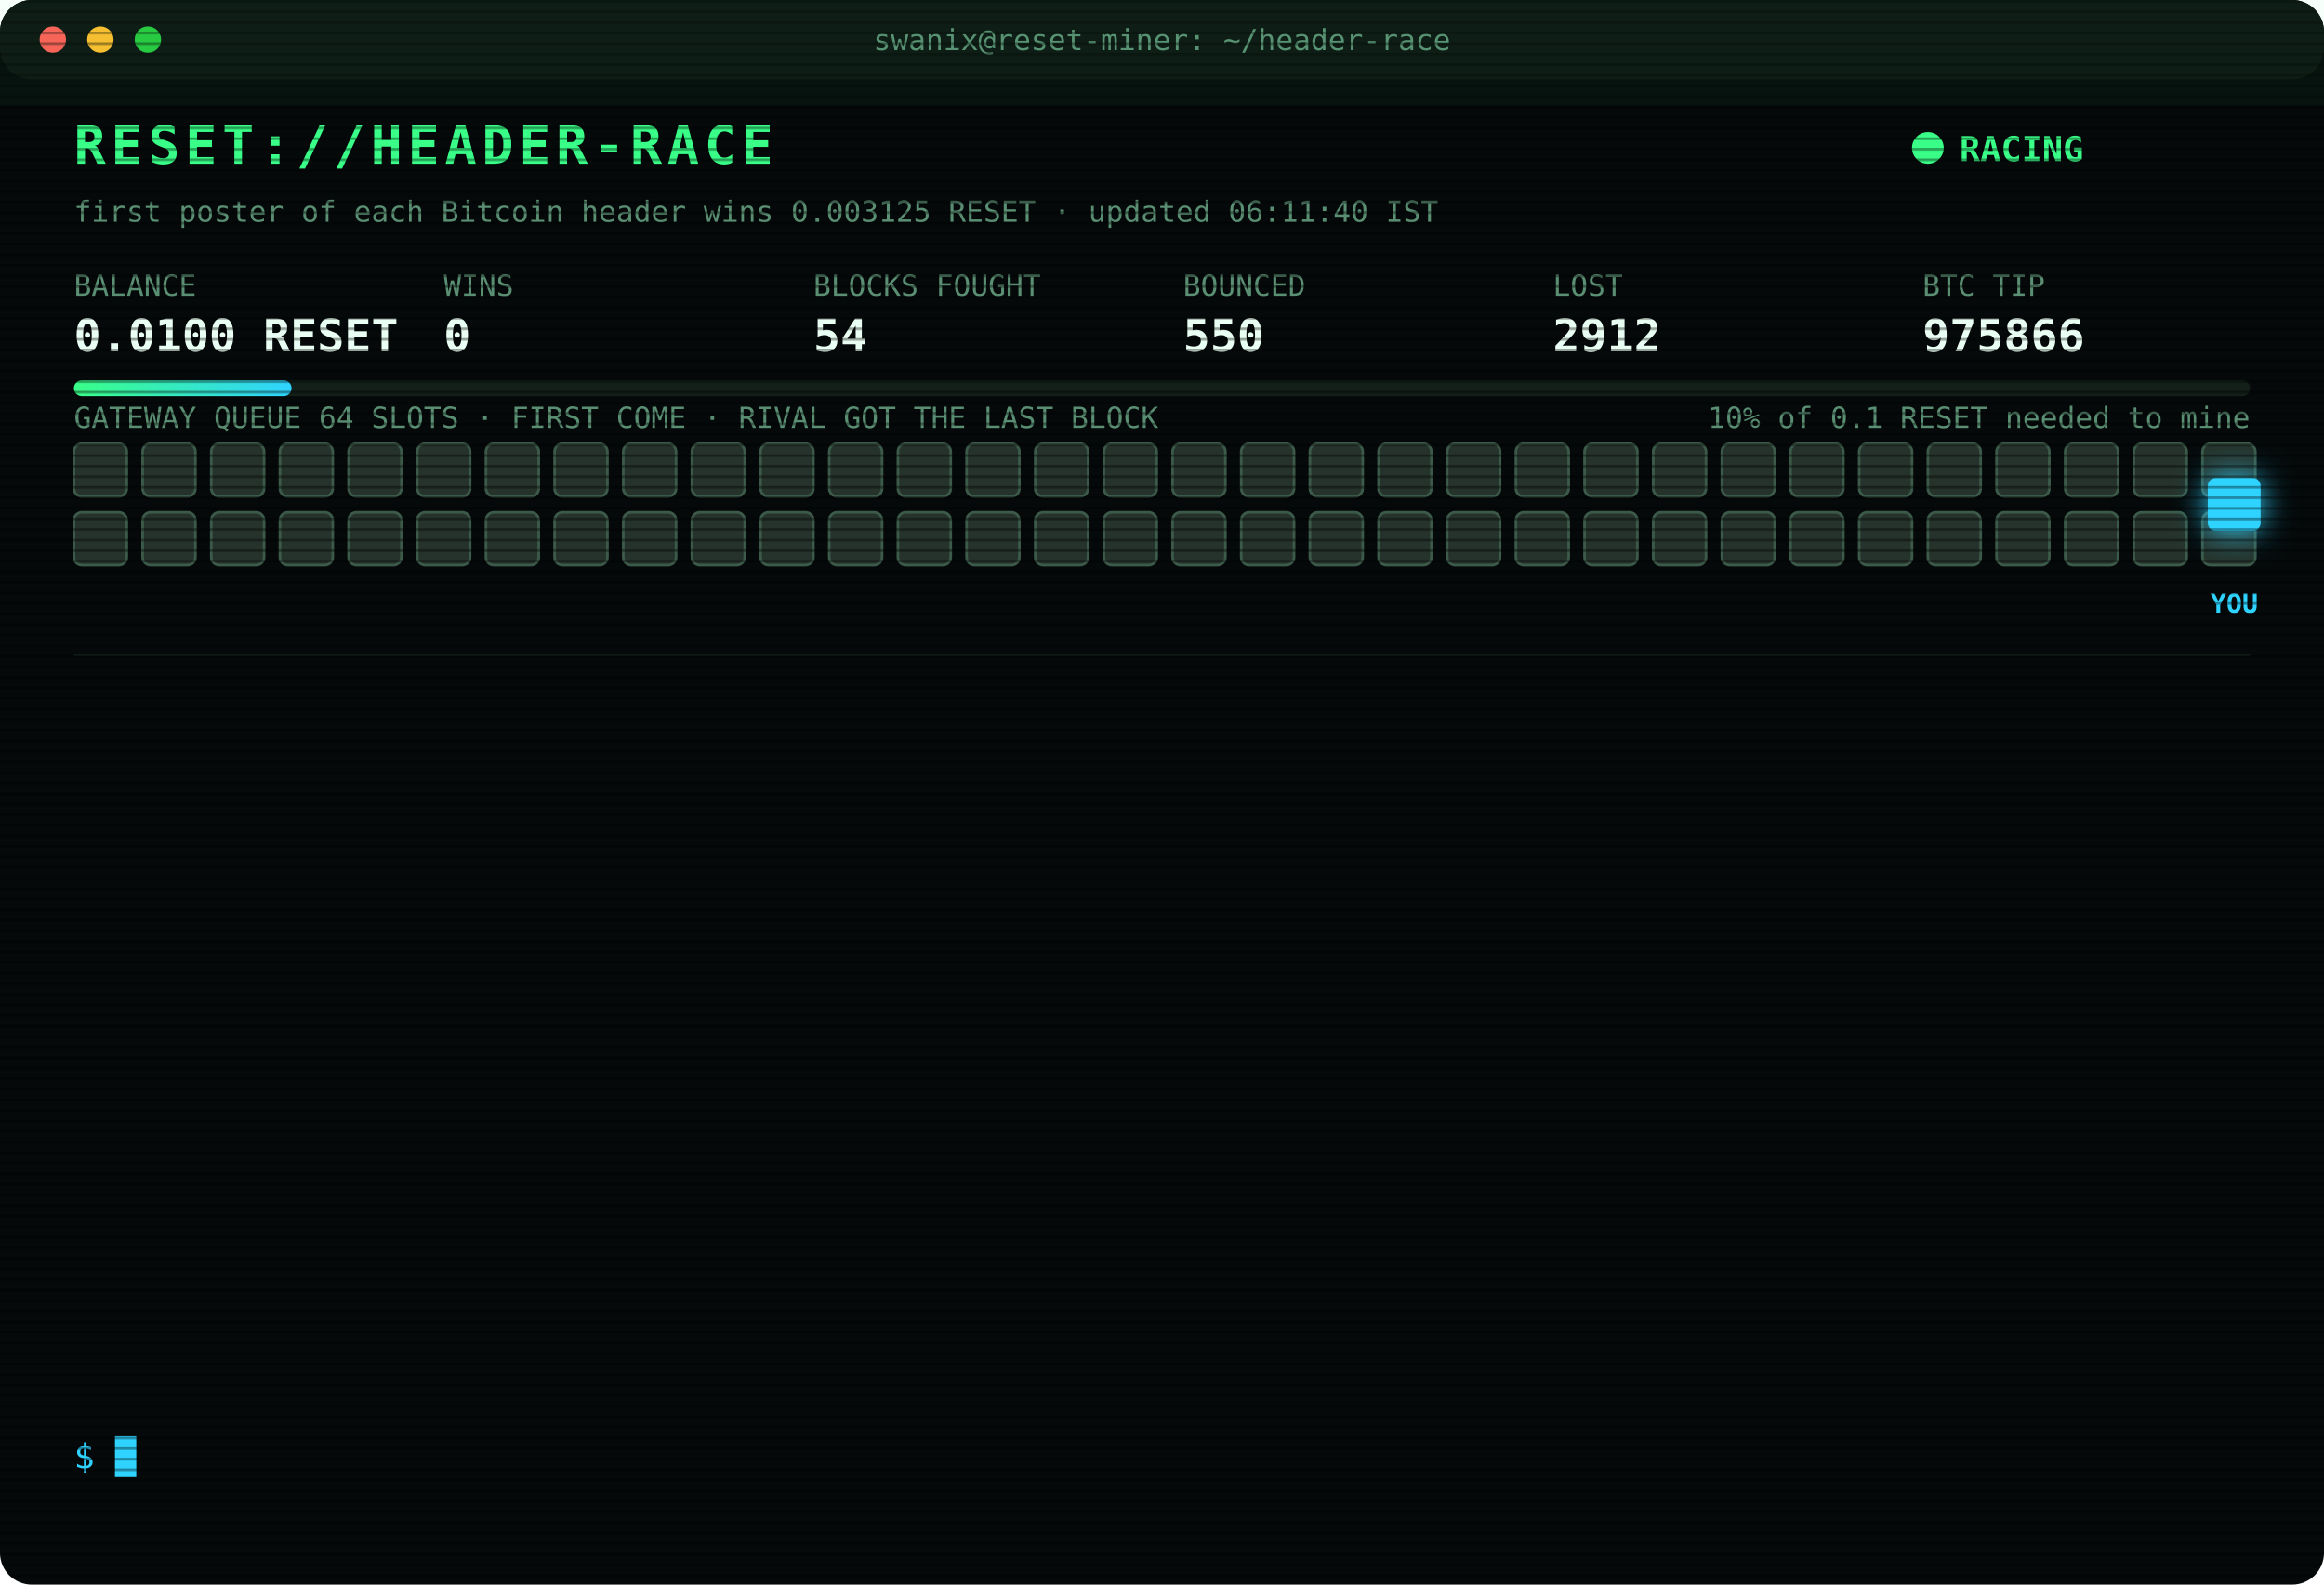
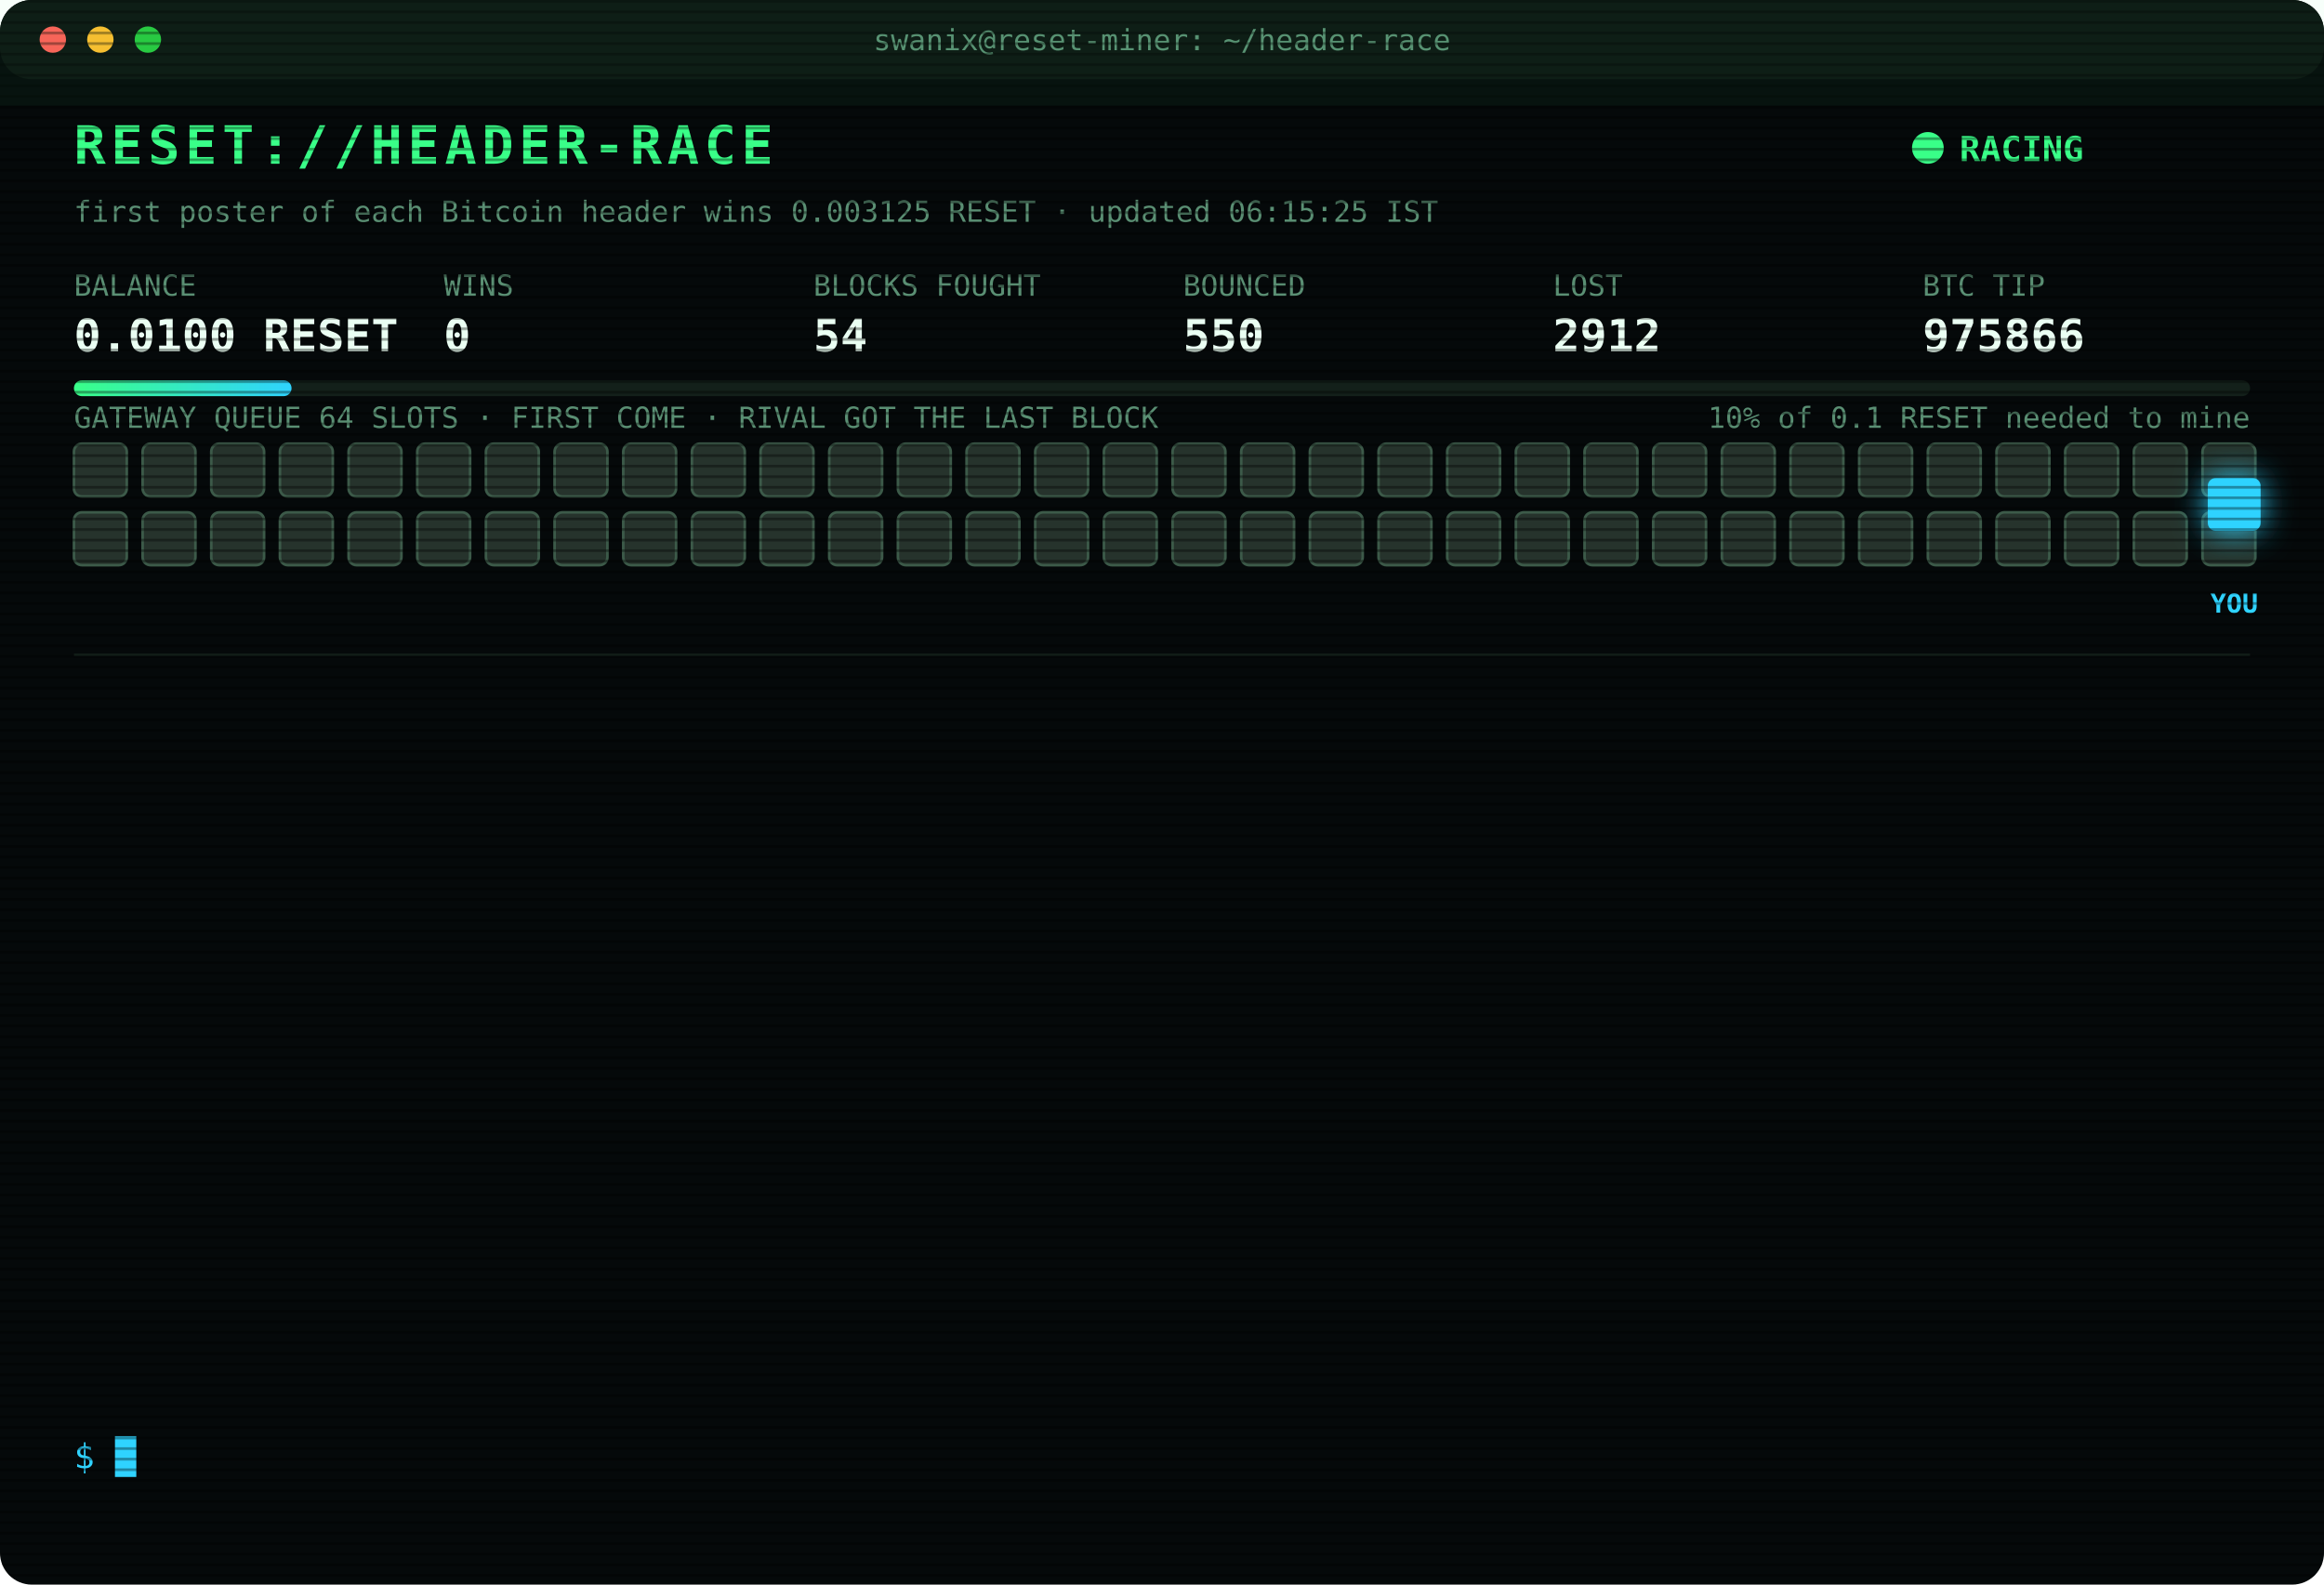
<svg xmlns="http://www.w3.org/2000/svg" width="880" height="600" viewBox="0 0 880 600" font-family="ui-monospace,SFMono-Regular,Menlo,Consolas,monospace">
  <style>
text{font-size:13px;fill:#7CFFB2}
.title{font-size:20px;font-weight:700;fill:#39FF88;letter-spacing:2px;animation:glitch 3s infinite steps(1)}
.sub{fill:#2fd3ff}.k{fill:#5a8f73;font-size:11px}.v{font-size:17px;font-weight:700;fill:#eafff3}
.ts{fill:#3f6b56}.boot{fill:#2fd3ff}.dim{fill:#5a8f73}.bad{fill:#ff4d6d}.warn{fill:#ffd23f}.mag{fill:#ff5cf0}.win{fill:#39FF88;font-weight:700}
.tag{font-size:10px;fill:#2fd3ff;font-weight:700}
.rival{fill:#26332c;stroke:#3c5a49;animation:jam 1.2s infinite alternate}
.idle{fill:#141c18;stroke:#22302a;animation:breathe 4s infinite}
.me{fill:#2fd3ff;filter:drop-shadow(0 0 6px #2fd3ff)}
.hover{animation:nudge 1.1s infinite ease-in-out}.bounce{animation:kick 1.4s infinite}
.ln{opacity:0;animation:in .4s forwards}
.cur{animation:blink 1s infinite steps(1)}
.scan{animation:scan 6s infinite linear}
.led{animation:blink 1.4s infinite}
@keyframes in{from{opacity:0;transform:translateX(-6px)}to{opacity:1;transform:none}}
@keyframes blink{50%{opacity:0}}
@keyframes jam{to{fill:#33463b}}
@keyframes breathe{50%{opacity:.4}}
@keyframes nudge{50%{transform:translateX(-10px)}}
@keyframes kick{0%,100%{transform:none}30%{transform:translateX(-14px)}55%{transform:translateX(10px) translateY(-6px)}}
@keyframes glitch{0%,92%{transform:none}93%{transform:translateX(2px);fill:#ff4d6d}95%{transform:translateX(-2px);fill:#2fd3ff}97%{transform:none}}
@keyframes scan{from{transform:translateY(-40px)}to{transform:translateY(600px)}}
</style>
  <defs>
    <pattern id="sl" width="4" height="4" patternUnits="userSpaceOnUse">
      <rect width="4" height="1" fill="#000" opacity=".35" />
    </pattern>
    <linearGradient id="bar">
      <stop offset="0" stop-color="#39FF88" />
      <stop offset="1" stop-color="#2fd3ff" />
    </linearGradient>
  </defs>
  <rect width="880" height="600" rx="12" fill="#05090a" />
  <rect width="880" height="30" rx="12" fill="#0d1512" />
  <circle cx="20" cy="15" r="5" fill="#ff5f57" />
  <circle cx="38" cy="15" r="5" fill="#febc2e" />
  <circle cx="56" cy="15" r="5" fill="#28c840" />
  <text x="440" y="19" text-anchor="middle" class="k">swanix@reset-miner: ~/header-race</text>
  <text x="28" y="62" class="title">RESET://HEADER-RACE</text>
  <circle class="led" cx="730" cy="56" r="6" fill="#39FF88" />
  <text x="742" y="61" class="win">RACING</text>
-   <text x="28" y="84" class="k">first poster of each Bitcoin header wins 0.003125 RESET · updated 06:11:40 IST</text>
+   <text x="28" y="84" class="k">first poster of each Bitcoin header wins 0.003125 RESET · updated 06:15:25 IST</text>
  <text x="28" y="112" class="k">BALANCE</text>
  <text x="28" y="133" class="v">0.0100 RESET</text>
  <text x="168" y="112" class="k">WINS</text>
  <text x="168" y="133" class="v">0</text>
  <text x="308" y="112" class="k">BLOCKS FOUGHT</text>
  <text x="308" y="133" class="v">54</text>
  <text x="448" y="112" class="k">BOUNCED</text>
  <text x="448" y="133" class="v">550</text>
  <text x="588" y="112" class="k">LOST</text>
  <text x="588" y="133" class="v">2912</text>
  <text x="728" y="112" class="k">BTC TIP</text>
  <text x="728" y="133" class="v">975866</text>
  <rect x="28" y="144" width="824" height="6" rx="3" fill="#13201a" />
  <rect x="28" y="144" width="82.4" height="6" rx="3" fill="url(#bar)" />
  <text x="852" y="162" text-anchor="end" class="k">10% of 0.1 RESET needed to mine</text>
  <text x="28" y="162" class="k">GATEWAY QUEUE 64 SLOTS · FIRST COME · RIVAL GOT THE LAST BLOCK</text>
  <rect class="rival" x="28" y="168" width="20" height="20" rx="3" style="animation-delay:0.00s" />
  <rect class="rival" x="54" y="168" width="20" height="20" rx="3" style="animation-delay:0.05s" />
  <rect class="rival" x="80" y="168" width="20" height="20" rx="3" style="animation-delay:0.10s" />
  <rect class="rival" x="106" y="168" width="20" height="20" rx="3" style="animation-delay:0.15s" />
  <rect class="rival" x="132" y="168" width="20" height="20" rx="3" style="animation-delay:0.20s" />
  <rect class="rival" x="158" y="168" width="20" height="20" rx="3" style="animation-delay:0.25s" />
  <rect class="rival" x="184" y="168" width="20" height="20" rx="3" style="animation-delay:0.30s" />
  <rect class="rival" x="210" y="168" width="20" height="20" rx="3" style="animation-delay:0.35s" />
  <rect class="rival" x="236" y="168" width="20" height="20" rx="3" style="animation-delay:0.40s" />
  <rect class="rival" x="262" y="168" width="20" height="20" rx="3" style="animation-delay:0.45s" />
  <rect class="rival" x="288" y="168" width="20" height="20" rx="3" style="animation-delay:0.50s" />
  <rect class="rival" x="314" y="168" width="20" height="20" rx="3" style="animation-delay:0.55s" />
  <rect class="rival" x="340" y="168" width="20" height="20" rx="3" style="animation-delay:0.60s" />
  <rect class="rival" x="366" y="168" width="20" height="20" rx="3" style="animation-delay:0.65s" />
  <rect class="rival" x="392" y="168" width="20" height="20" rx="3" style="animation-delay:0.70s" />
  <rect class="rival" x="418" y="168" width="20" height="20" rx="3" style="animation-delay:0.75s" />
  <rect class="rival" x="444" y="168" width="20" height="20" rx="3" style="animation-delay:0.80s" />
  <rect class="rival" x="470" y="168" width="20" height="20" rx="3" style="animation-delay:0.85s" />
  <rect class="rival" x="496" y="168" width="20" height="20" rx="3" style="animation-delay:0.90s" />
  <rect class="rival" x="522" y="168" width="20" height="20" rx="3" style="animation-delay:0.95s" />
  <rect class="rival" x="548" y="168" width="20" height="20" rx="3" style="animation-delay:1.00s" />
  <rect class="rival" x="574" y="168" width="20" height="20" rx="3" style="animation-delay:1.05s" />
  <rect class="rival" x="600" y="168" width="20" height="20" rx="3" style="animation-delay:1.10s" />
  <rect class="rival" x="626" y="168" width="20" height="20" rx="3" style="animation-delay:1.15s" />
  <rect class="rival" x="652" y="168" width="20" height="20" rx="3" style="animation-delay:1.20s" />
  <rect class="rival" x="678" y="168" width="20" height="20" rx="3" style="animation-delay:1.25s" />
  <rect class="rival" x="704" y="168" width="20" height="20" rx="3" style="animation-delay:1.30s" />
  <rect class="rival" x="730" y="168" width="20" height="20" rx="3" style="animation-delay:1.35s" />
  <rect class="rival" x="756" y="168" width="20" height="20" rx="3" style="animation-delay:1.40s" />
  <rect class="rival" x="782" y="168" width="20" height="20" rx="3" style="animation-delay:1.45s" />
  <rect class="rival" x="808" y="168" width="20" height="20" rx="3" style="animation-delay:1.50s" />
  <rect class="rival" x="834" y="168" width="20" height="20" rx="3" style="animation-delay:1.55s" />
  <rect class="rival" x="28" y="194" width="20" height="20" rx="3" style="animation-delay:1.60s" />
  <rect class="rival" x="54" y="194" width="20" height="20" rx="3" style="animation-delay:1.65s" />
  <rect class="rival" x="80" y="194" width="20" height="20" rx="3" style="animation-delay:1.70s" />
  <rect class="rival" x="106" y="194" width="20" height="20" rx="3" style="animation-delay:1.75s" />
  <rect class="rival" x="132" y="194" width="20" height="20" rx="3" style="animation-delay:1.80s" />
  <rect class="rival" x="158" y="194" width="20" height="20" rx="3" style="animation-delay:1.85s" />
  <rect class="rival" x="184" y="194" width="20" height="20" rx="3" style="animation-delay:1.90s" />
  <rect class="rival" x="210" y="194" width="20" height="20" rx="3" style="animation-delay:1.95s" />
  <rect class="rival" x="236" y="194" width="20" height="20" rx="3" style="animation-delay:2.00s" />
  <rect class="rival" x="262" y="194" width="20" height="20" rx="3" style="animation-delay:2.05s" />
  <rect class="rival" x="288" y="194" width="20" height="20" rx="3" style="animation-delay:2.10s" />
  <rect class="rival" x="314" y="194" width="20" height="20" rx="3" style="animation-delay:2.15s" />
  <rect class="rival" x="340" y="194" width="20" height="20" rx="3" style="animation-delay:2.20s" />
  <rect class="rival" x="366" y="194" width="20" height="20" rx="3" style="animation-delay:2.25s" />
  <rect class="rival" x="392" y="194" width="20" height="20" rx="3" style="animation-delay:2.30s" />
  <rect class="rival" x="418" y="194" width="20" height="20" rx="3" style="animation-delay:2.35s" />
  <rect class="rival" x="444" y="194" width="20" height="20" rx="3" style="animation-delay:2.40s" />
  <rect class="rival" x="470" y="194" width="20" height="20" rx="3" style="animation-delay:2.45s" />
  <rect class="rival" x="496" y="194" width="20" height="20" rx="3" style="animation-delay:2.50s" />
  <rect class="rival" x="522" y="194" width="20" height="20" rx="3" style="animation-delay:2.55s" />
  <rect class="rival" x="548" y="194" width="20" height="20" rx="3" style="animation-delay:2.60s" />
  <rect class="rival" x="574" y="194" width="20" height="20" rx="3" style="animation-delay:2.65s" />
  <rect class="rival" x="600" y="194" width="20" height="20" rx="3" style="animation-delay:2.70s" />
  <rect class="rival" x="626" y="194" width="20" height="20" rx="3" style="animation-delay:2.75s" />
  <rect class="rival" x="652" y="194" width="20" height="20" rx="3" style="animation-delay:2.80s" />
  <rect class="rival" x="678" y="194" width="20" height="20" rx="3" style="animation-delay:2.85s" />
  <rect class="rival" x="704" y="194" width="20" height="20" rx="3" style="animation-delay:2.90s" />
  <rect class="rival" x="730" y="194" width="20" height="20" rx="3" style="animation-delay:2.95s" />
  <rect class="rival" x="756" y="194" width="20" height="20" rx="3" style="animation-delay:3.00s" />
  <rect class="rival" x="782" y="194" width="20" height="20" rx="3" style="animation-delay:3.05s" />
  <rect class="rival" x="808" y="194" width="20" height="20" rx="3" style="animation-delay:3.10s" />
  <rect class="rival" x="834" y="194" width="20" height="20" rx="3" style="animation-delay:3.15s" />
  <g class="hover">
    <rect class="me" x="836" y="181" width="20" height="20" rx="3" />
    <text class="tag" x="846" y="232" text-anchor="middle">YOU</text>
  </g>
  <line x1="28" x2="852" y1="248" y2="248" stroke="#13201a" />
  <g class="ln" style="animation-delay:0.40s">
    <text x="28" y="270" class="ts">03:56:14</text>
    <text x="104" y="270" class="bad">[LOST] #975854 taken by a rival miner</text>
  </g>
  <g class="ln" style="animation-delay:0.65s">
    <text x="28" y="292" class="ts">04:10:42</text>
    <text x="104" y="292" class="bad">[LOST] #975855 taken by a rival miner</text>
  </g>
  <g class="ln" style="animation-delay:0.90s">
    <text x="28" y="314" class="ts">04:25:32</text>
    <text x="104" y="314" class="dim">[STINT END] calls 774 · wins 0</text>
  </g>
  <g class="ln" style="animation-delay:1.15s">
    <text x="28" y="336" class="ts">04:30:25</text>
    <text x="104" y="336" class="boot">[BOOT] racer v3 online · 3 feeds · stint 340m</text>
  </g>
  <g class="ln" style="animation-delay:1.40s">
    <text x="28" y="358" class="ts">04:38:20</text>
    <text x="104" y="358" class="bad">[LOST] #975856 taken by a rival miner</text>
  </g>
  <g class="ln" style="animation-delay:1.65s">
    <text x="28" y="380" class="ts">05:07:00</text>
    <text x="104" y="380" class="bad">[LOST] #975858 taken by a rival miner</text>
  </g>
  <g class="ln" style="animation-delay:1.90s">
    <text x="28" y="402" class="ts">05:07:14</text>
    <text x="104" y="402" class="bad">[LOST] #975859 taken by a rival miner</text>
  </g>
  <g class="ln" style="animation-delay:2.15s">
    <text x="28" y="424" class="ts">05:14:59</text>
    <text x="104" y="424" class="bad">[LOST] #975860 taken by a rival miner</text>
  </g>
  <g class="ln" style="animation-delay:2.40s">
    <text x="28" y="446" class="ts">05:23:02</text>
    <text x="104" y="446" class="bad">[LOST] #975861 taken by a rival miner</text>
  </g>
  <g class="ln" style="animation-delay:2.65s">
    <text x="28" y="468" class="ts">05:38:29</text>
    <text x="104" y="468" class="bad">[LOST] #975862 taken by a rival miner</text>
  </g>
  <g class="ln" style="animation-delay:2.90s">
    <text x="28" y="490" class="ts">05:59:50</text>
    <text x="104" y="490" class="bad">[LOST] #975863 taken by a rival miner</text>
  </g>
  <g class="ln" style="animation-delay:3.15s">
    <text x="28" y="512" class="ts">06:06:54</text>
    <text x="104" y="512" class="bad">[LOST] #975864 taken by a rival miner</text>
  </g>
  <g class="ln" style="animation-delay:3.40s">
    <text x="28" y="534" class="ts">06:11:40</text>
    <text x="104" y="534" class="bad">[LOST] #975866 taken by a rival miner</text>
  </g>
  <text x="28" y="556" class="sub">$ <tspan class="cur">█</tspan>
  </text>
  <rect width="880" height="600" rx="12" fill="url(#sl)" pointer-events="none" />
  <rect class="scan" width="880" height="40" fill="#39FF88" opacity=".04" />
</svg>
